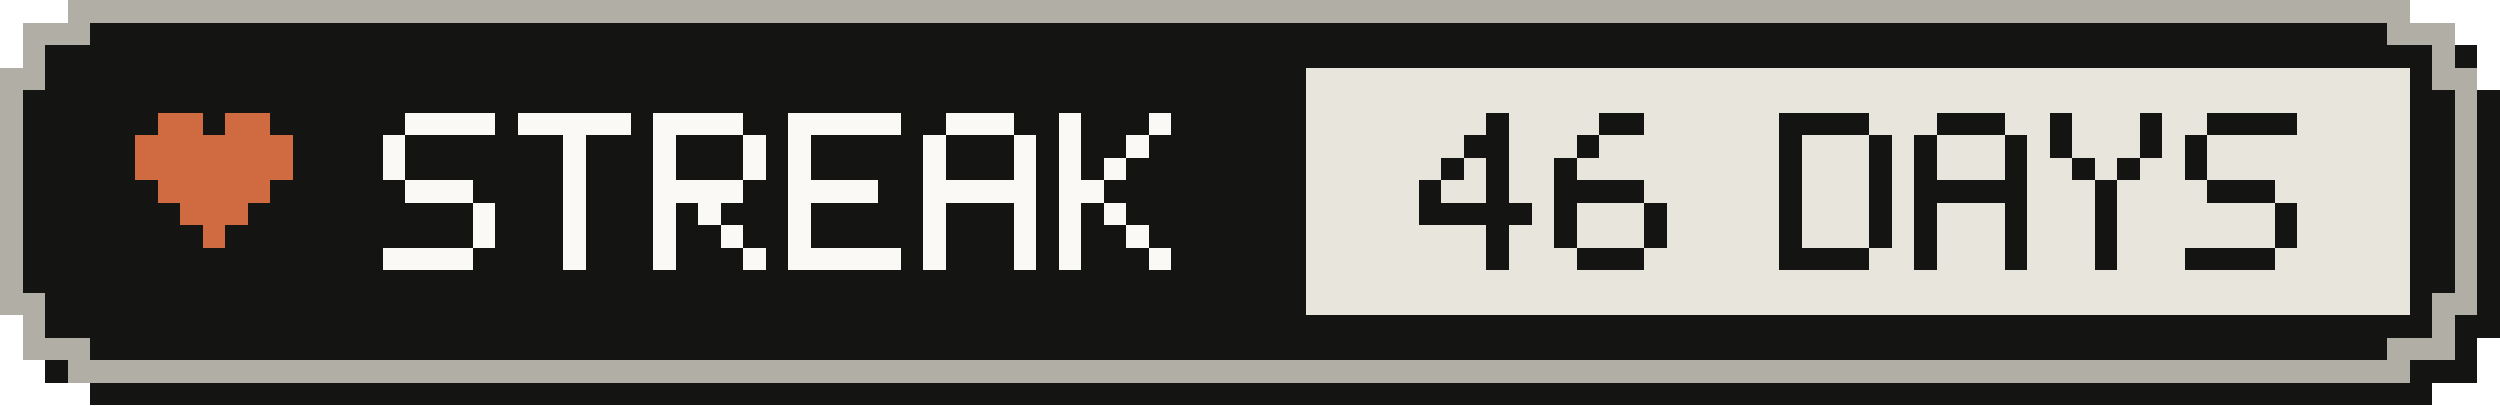
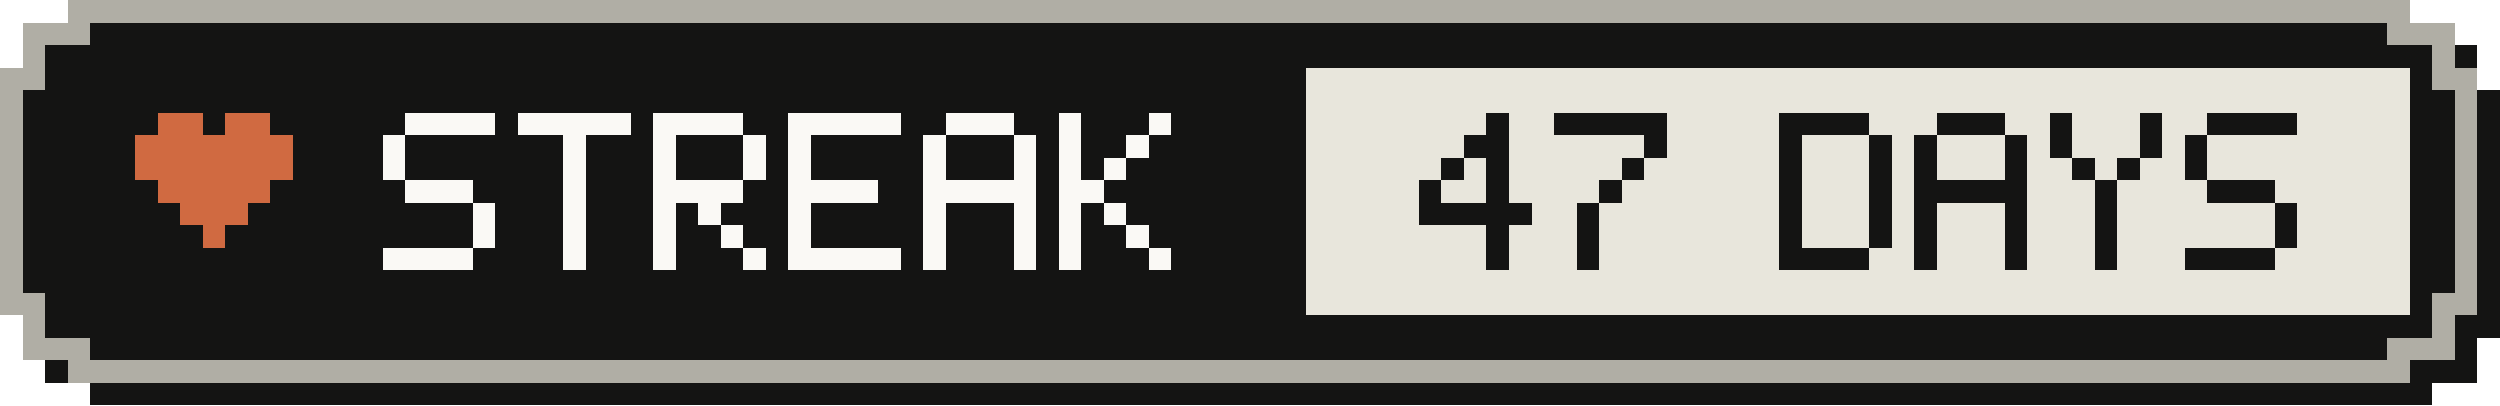
- <svg xmlns="http://www.w3.org/2000/svg" width="111" height="18" viewBox="0 0 111 18" role="img" aria-label="Active-day streak: 46 Days">
+ <svg xmlns="http://www.w3.org/2000/svg" width="111" height="18" viewBox="0 0 111 18" role="img" aria-label="Active-day streak: 47 Days">
  <g shape-rendering="crispEdges">
    <path fill="#141413" d="M4,1 H108 V2 H110 V4 H111 V15 H110 V17 H108 V18 H4 V17 H2 V15 H1 V4 H2 V2 H4 Z" />
    <path fill="#b0aea5" d="M3,0 H107 V1 H109 V3 H110 V14 H109 V16 H107 V17 H3 V16 H1 V14 H0 V3 H1 V1 H3 Z" />
    <path fill="#141413" d="M4,1 H106 V2 H108 V4 H109 V13 H108 V15 H106 V16 H4 V15 H2 V13 H1 V4 H2 V2 H4 Z" />
    <rect fill="#e8e6dc" x="58" y="3" width="49" height="11" />
    <g fill="#d06a41">
      <rect x="7" y="5" width="2" height="1" />
      <rect x="10" y="5" width="2" height="1" />
      <rect x="6" y="6" width="7" height="1" />
      <rect x="6" y="7" width="7" height="1" />
      <rect x="7" y="8" width="5" height="1" />
      <rect x="8" y="9" width="3" height="1" />
      <rect x="9" y="10" width="1" height="1" />
    </g>
    <g fill="#faf9f5">
      <rect x="18" y="5" width="4" height="1" />
      <rect x="17" y="6" width="1" height="1" />
      <rect x="17" y="7" width="1" height="1" />
      <rect x="18" y="8" width="3" height="1" />
      <rect x="21" y="9" width="1" height="1" />
      <rect x="21" y="10" width="1" height="1" />
      <rect x="17" y="11" width="4" height="1" />
      <rect x="23" y="5" width="5" height="1" />
      <rect x="25" y="6" width="1" height="1" />
      <rect x="25" y="7" width="1" height="1" />
      <rect x="25" y="8" width="1" height="1" />
      <rect x="25" y="9" width="1" height="1" />
      <rect x="25" y="10" width="1" height="1" />
      <rect x="25" y="11" width="1" height="1" />
      <rect x="29" y="5" width="4" height="1" />
      <rect x="29" y="6" width="1" height="1" />
      <rect x="33" y="6" width="1" height="1" />
      <rect x="29" y="7" width="1" height="1" />
      <rect x="33" y="7" width="1" height="1" />
      <rect x="29" y="8" width="4" height="1" />
      <rect x="29" y="9" width="1" height="1" />
      <rect x="31" y="9" width="1" height="1" />
      <rect x="29" y="10" width="1" height="1" />
      <rect x="32" y="10" width="1" height="1" />
      <rect x="29" y="11" width="1" height="1" />
      <rect x="33" y="11" width="1" height="1" />
      <rect x="35" y="5" width="5" height="1" />
      <rect x="35" y="6" width="1" height="1" />
      <rect x="35" y="7" width="1" height="1" />
      <rect x="35" y="8" width="4" height="1" />
      <rect x="35" y="9" width="1" height="1" />
      <rect x="35" y="10" width="1" height="1" />
      <rect x="35" y="11" width="5" height="1" />
      <rect x="42" y="5" width="3" height="1" />
      <rect x="41" y="6" width="1" height="1" />
      <rect x="45" y="6" width="1" height="1" />
      <rect x="41" y="7" width="1" height="1" />
      <rect x="45" y="7" width="1" height="1" />
      <rect x="41" y="8" width="5" height="1" />
      <rect x="41" y="9" width="1" height="1" />
      <rect x="45" y="9" width="1" height="1" />
      <rect x="41" y="10" width="1" height="1" />
      <rect x="45" y="10" width="1" height="1" />
      <rect x="41" y="11" width="1" height="1" />
      <rect x="45" y="11" width="1" height="1" />
      <rect x="47" y="5" width="1" height="1" />
      <rect x="51" y="5" width="1" height="1" />
      <rect x="47" y="6" width="1" height="1" />
      <rect x="50" y="6" width="1" height="1" />
      <rect x="47" y="7" width="1" height="1" />
      <rect x="49" y="7" width="1" height="1" />
      <rect x="47" y="8" width="2" height="1" />
      <rect x="47" y="9" width="1" height="1" />
      <rect x="49" y="9" width="1" height="1" />
      <rect x="47" y="10" width="1" height="1" />
      <rect x="50" y="10" width="1" height="1" />
      <rect x="47" y="11" width="1" height="1" />
      <rect x="51" y="11" width="1" height="1" />
    </g>
    <g fill="#141413">
      <rect x="66" y="5" width="1" height="1" />
      <rect x="65" y="6" width="2" height="1" />
      <rect x="64" y="7" width="1" height="1" />
      <rect x="66" y="7" width="1" height="1" />
      <rect x="63" y="8" width="1" height="1" />
      <rect x="66" y="8" width="1" height="1" />
      <rect x="63" y="9" width="5" height="1" />
      <rect x="66" y="10" width="1" height="1" />
      <rect x="66" y="11" width="1" height="1" />
-       <rect x="71" y="5" width="2" height="1" />
-       <rect x="70" y="6" width="1" height="1" />
-       <rect x="69" y="7" width="1" height="1" />
-       <rect x="69" y="8" width="4" height="1" />
-       <rect x="69" y="9" width="1" height="1" />
-       <rect x="73" y="9" width="1" height="1" />
-       <rect x="69" y="10" width="1" height="1" />
-       <rect x="73" y="10" width="1" height="1" />
-       <rect x="70" y="11" width="3" height="1" />
+       <rect x="69" y="5" width="5" height="1" />
+       <rect x="73" y="6" width="1" height="1" />
+       <rect x="72" y="7" width="1" height="1" />
+       <rect x="71" y="8" width="1" height="1" />
+       <rect x="70" y="9" width="1" height="1" />
+       <rect x="70" y="10" width="1" height="1" />
+       <rect x="70" y="11" width="1" height="1" />
      <rect x="79" y="5" width="4" height="1" />
      <rect x="79" y="6" width="1" height="1" />
      <rect x="83" y="6" width="1" height="1" />
      <rect x="79" y="7" width="1" height="1" />
      <rect x="83" y="7" width="1" height="1" />
      <rect x="79" y="8" width="1" height="1" />
      <rect x="83" y="8" width="1" height="1" />
      <rect x="79" y="9" width="1" height="1" />
      <rect x="83" y="9" width="1" height="1" />
      <rect x="79" y="10" width="1" height="1" />
      <rect x="83" y="10" width="1" height="1" />
      <rect x="79" y="11" width="4" height="1" />
      <rect x="86" y="5" width="3" height="1" />
      <rect x="85" y="6" width="1" height="1" />
      <rect x="89" y="6" width="1" height="1" />
      <rect x="85" y="7" width="1" height="1" />
      <rect x="89" y="7" width="1" height="1" />
      <rect x="85" y="8" width="5" height="1" />
      <rect x="85" y="9" width="1" height="1" />
      <rect x="89" y="9" width="1" height="1" />
      <rect x="85" y="10" width="1" height="1" />
      <rect x="89" y="10" width="1" height="1" />
      <rect x="85" y="11" width="1" height="1" />
      <rect x="89" y="11" width="1" height="1" />
      <rect x="91" y="5" width="1" height="1" />
      <rect x="95" y="5" width="1" height="1" />
      <rect x="91" y="6" width="1" height="1" />
      <rect x="95" y="6" width="1" height="1" />
      <rect x="92" y="7" width="1" height="1" />
      <rect x="94" y="7" width="1" height="1" />
      <rect x="93" y="8" width="1" height="1" />
      <rect x="93" y="9" width="1" height="1" />
      <rect x="93" y="10" width="1" height="1" />
      <rect x="93" y="11" width="1" height="1" />
      <rect x="98" y="5" width="4" height="1" />
      <rect x="97" y="6" width="1" height="1" />
      <rect x="97" y="7" width="1" height="1" />
      <rect x="98" y="8" width="3" height="1" />
      <rect x="101" y="9" width="1" height="1" />
      <rect x="101" y="10" width="1" height="1" />
      <rect x="97" y="11" width="4" height="1" />
    </g>
  </g>
</svg>
